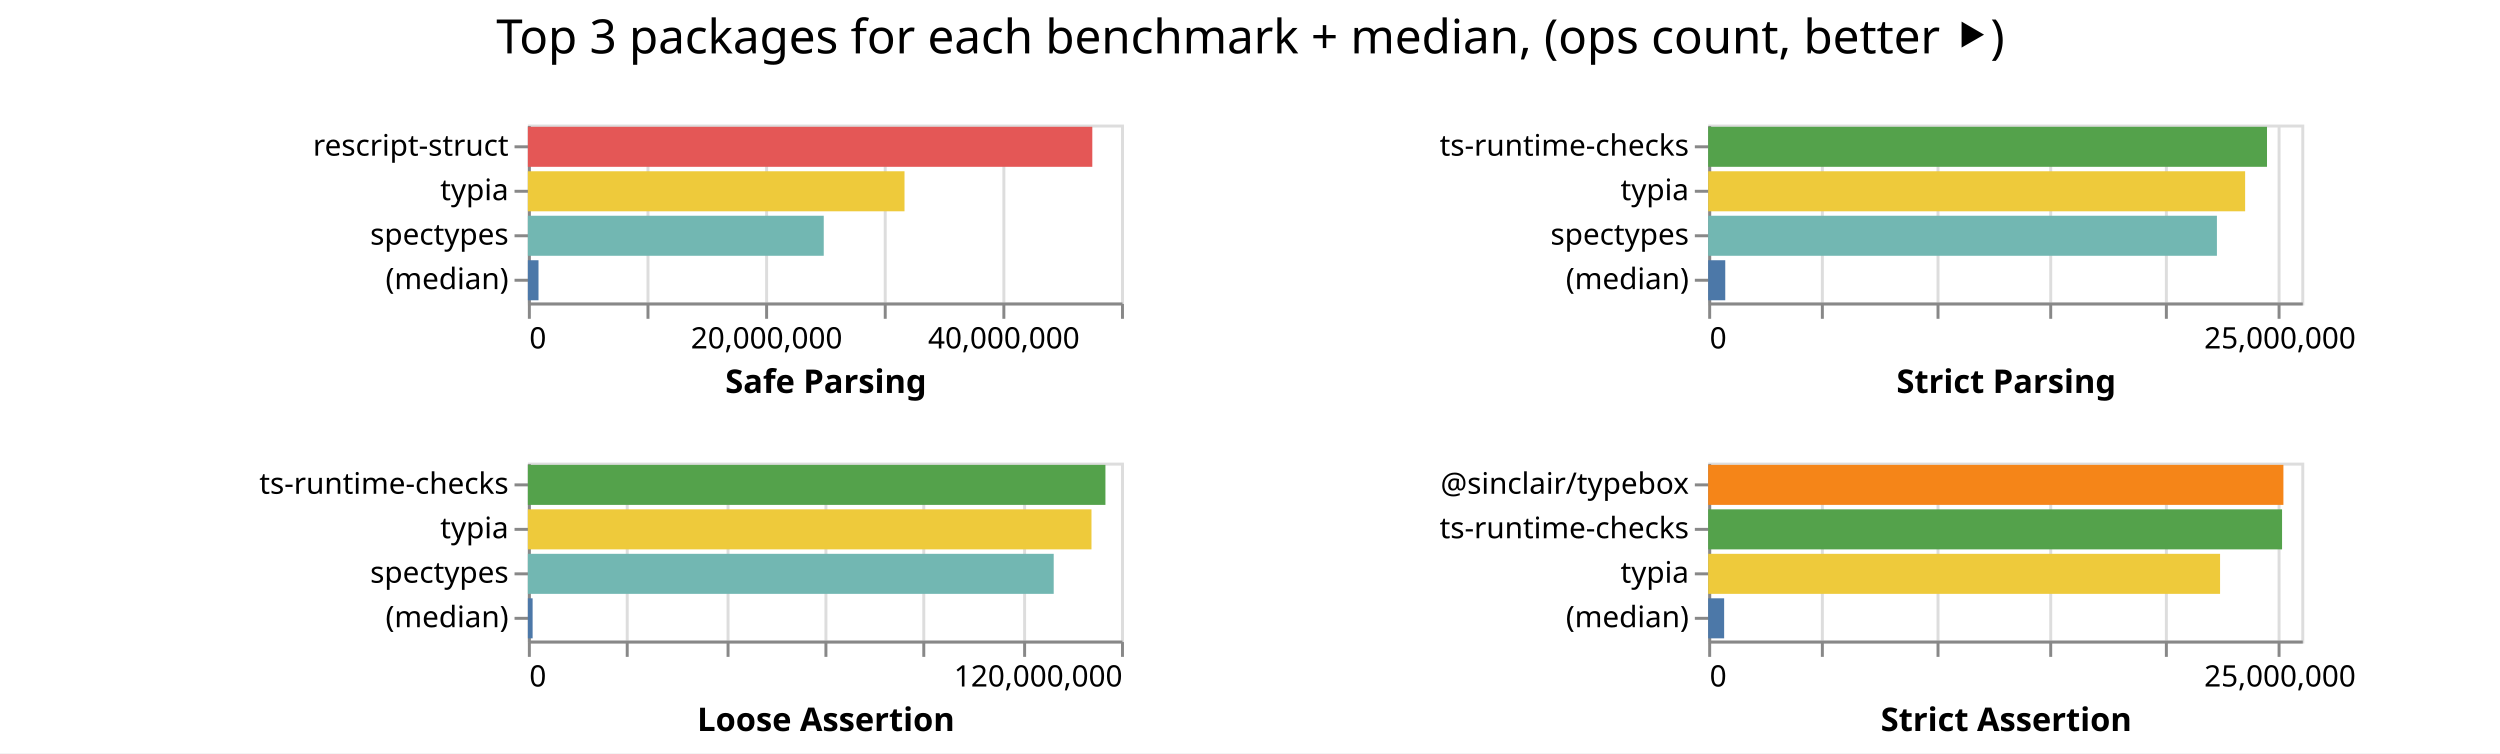
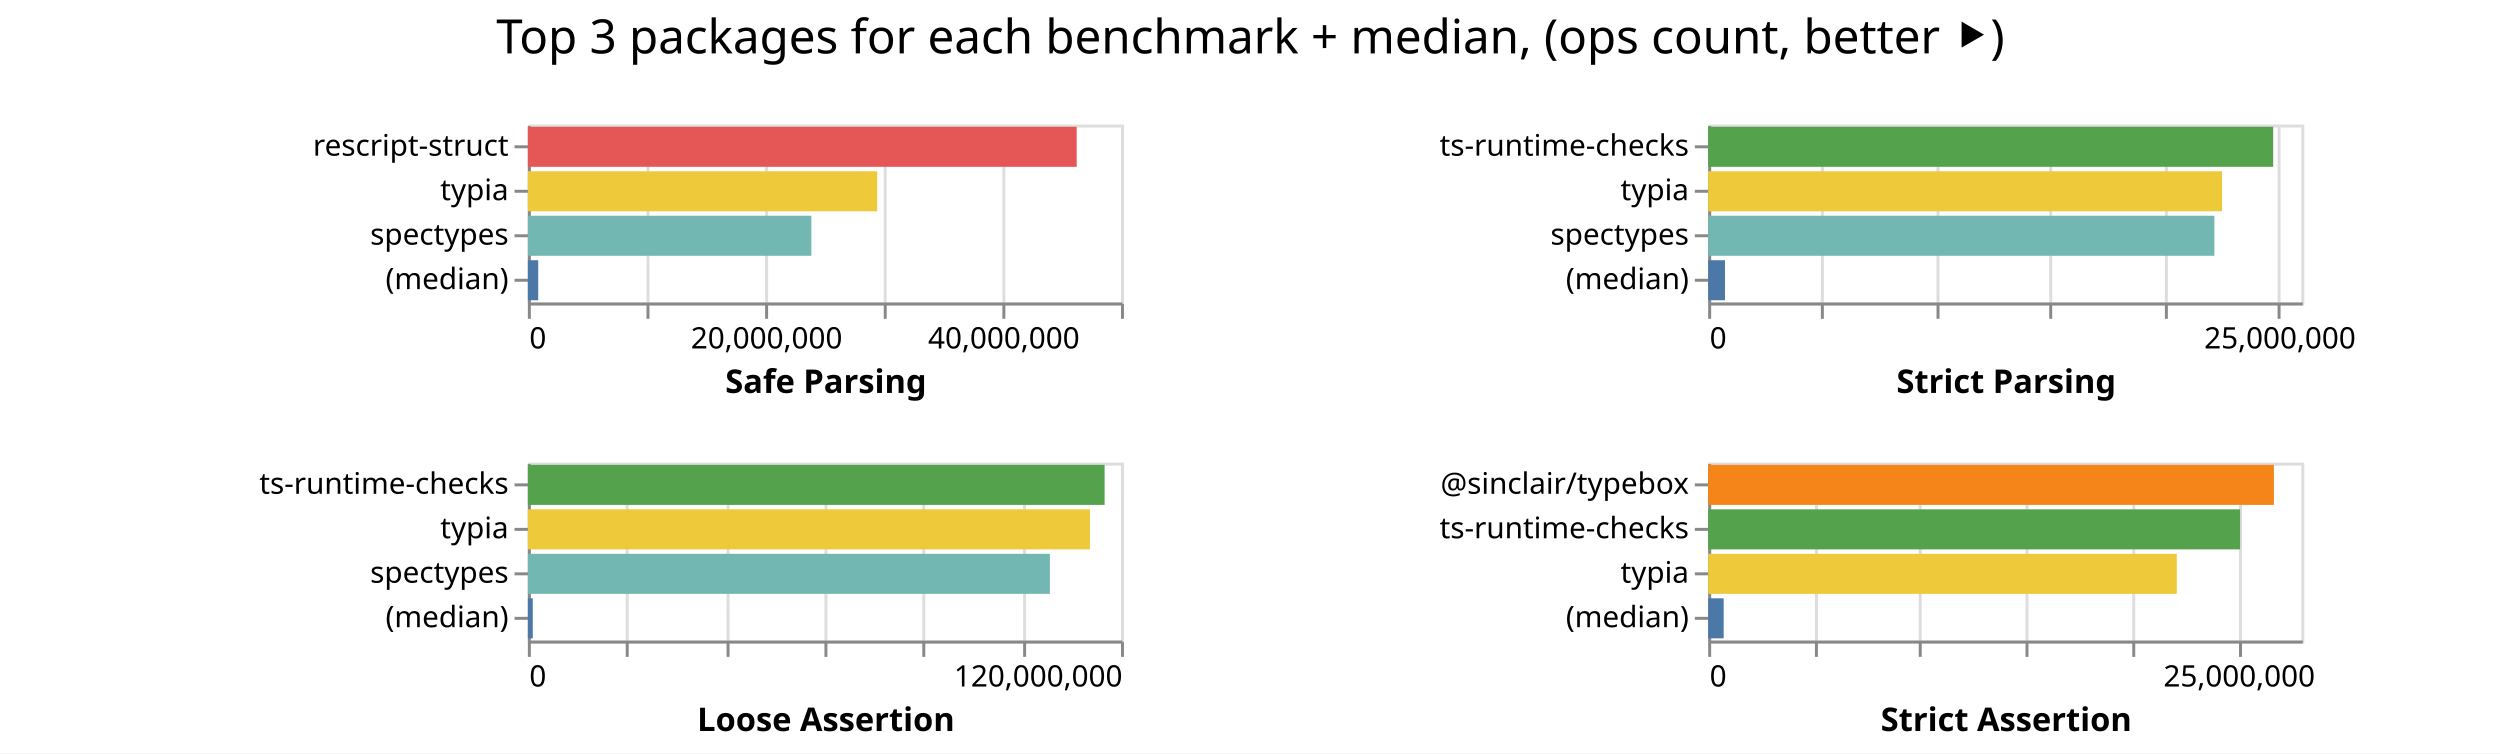
<svg xmlns="http://www.w3.org/2000/svg" class="marks" width="843" height="254">
  <path fill="#fff" d="M0 0h843v254H0z" />
  <g class="mark-group role-frame root" aria-roledescription="group mark container" fill="none" stroke-miterlimit="10">
    <path class="background" aria-hidden="true" d="M178 42Z" />
    <g class="mark-group role-scope child__Safe_Parsing_group" aria-roledescription="group mark container">
      <path class="background" aria-hidden="true" d="M178.5 42.5h200v60h-200Z" stroke="#ddd" />
      <g class="mark-group role-axis" aria-roledescription="axis" aria-label="X-axis for a linear scale with values from 0 to 50,000,000">
        <path class="background" aria-hidden="true" d="M178.5 102.5Z" pointer-events="none" />
        <g class="mark-rule role-axis-grid" pointer-events="none" stroke="#ddd">
          <path d="M178.5 102.5v-60M218.5 102.5v-60M258.5 102.5v-60M298.5 102.5v-60M338.5 102.5v-60M378.5 102.5v-60" />
        </g>
      </g>
      <g pointer-events="none" class="mark-group role-axis" aria-roledescription="axis" aria-label="X-axis titled 'Safe Parsing' for a linear scale with values from 0 to 50,000,000">
        <path class="background" aria-hidden="true" d="M178.5 102.5Z" />
        <g class="mark-rule role-axis-tick" stroke="#888">
          <path d="M178.5 102.5v5M218.5 102.5v5M258.5 102.5v5M298.5 102.5v5M338.5 102.5v5M378.5 102.5v5" />
        </g>
        <g class="mark-text role-axis-label" font-family="sans-serif" font-size="10" fill="#000">
          <text transform="translate(178.5 117.5)">0</text>
          <text text-anchor="middle" transform="translate(258.5 117.5)">20,000,000</text>
          <text text-anchor="middle" transform="translate(338.5 117.5)">40,000,000</text>
        </g>
        <path stroke="#888" d="M178.5 102.5h200" class="mark-rule role-axis-domain" />
        <text text-anchor="middle" transform="translate(278.5 132.5)" font-family="sans-serif" font-size="11" font-weight="bold" fill="#000" class="mark-text role-axis-title">Safe Parsing</text>
      </g>
      <g pointer-events="none" class="mark-group role-axis" aria-roledescription="axis" aria-label="Y-axis for a discrete scale with 4 values: rescript-struct, typia, spectypes, (median)">
        <path class="background" aria-hidden="true" d="M178.5 42.5Z" />
        <g class="mark-rule role-axis-tick" stroke="#888">
          <path d="M178.5 49.5h-5M178.5 64.5h-5M178.5 79.5h-5M178.5 94.5h-5" />
        </g>
        <g class="mark-text role-axis-label" text-anchor="end" font-family="sans-serif" font-size="10" fill="#000">
          <text transform="translate(171.5 52.5)">rescript-struct</text>
          <text transform="translate(171.5 67.5)">typia</text>
          <text transform="translate(171.5 82.5)">spectypes</text>
          <text transform="translate(171.5 97.5)">(median)</text>
        </g>
        <path stroke="#888" d="M178.5 42.5v60" class="mark-rule role-axis-domain" />
      </g>
      <g class="mark-rect role-mark child__Safe_Parsing_marks" aria-roledescription="rect mark container">
-         <path d="M178 42.75h190.327v13.5H178Z" fill="#e45756" />
-         <path d="M178 57.75h127.001v13.5H178Z" fill="#eeca3b" />
-         <path d="M178 72.75h99.767v13.5H178Z" fill="#72b7b2" />
-         <path d="M178 87.75h3.584v13.5H178Z" fill="#4c78a8" />
+         <path d="M178 42.75h185.056v13.5H178Z" fill="#e45756" />
+         <path d="M178 57.75h117.798v13.5H178Z" fill="#eeca3b" />
+         <path d="M178 72.75h95.591v13.5H178Z" fill="#72b7b2" />
+         <path d="M178 87.75h3.486v13.5H178Z" fill="#4c78a8" />
      </g>
    </g>
    <g class="mark-group role-scope child__Strict_Parsing_group" aria-roledescription="group mark container">
      <path class="background" aria-hidden="true" d="M576.5 42.5h200v60h-200Z" stroke="#ddd" />
      <g class="mark-group role-axis" aria-roledescription="axis" aria-label="X-axis for a linear scale with values from 0 to 26,000,000">
        <path class="background" aria-hidden="true" d="M576.5 102.5Z" pointer-events="none" />
        <g class="mark-rule role-axis-grid" pointer-events="none" stroke="#ddd">
          <path d="M576.5 102.5v-60M614.5 102.5v-60M653.5 102.5v-60M691.5 102.5v-60M730.5 102.5v-60M768.5 102.5v-60" />
        </g>
      </g>
      <g pointer-events="none" class="mark-group role-axis" aria-roledescription="axis" aria-label="X-axis titled 'Strict Parsing' for a linear scale with values from 0 to 26,000,000">
        <path class="background" aria-hidden="true" d="M576.5 102.5Z" />
        <g class="mark-rule role-axis-tick" stroke="#888">
          <path d="M576.5 102.5v5M614.5 102.5v5M653.5 102.5v5M691.5 102.5v5M730.5 102.5v5M768.5 102.5v5" />
        </g>
        <g class="mark-text role-axis-label" font-family="sans-serif" font-size="10" fill="#000">
          <text transform="translate(576.5 117.5)">0</text>
          <text text-anchor="middle" transform="translate(768.808 117.5)">25,000,000</text>
        </g>
        <path stroke="#888" d="M576.5 102.5h200" class="mark-rule role-axis-domain" />
        <text text-anchor="middle" transform="translate(676.5 132.5)" font-family="sans-serif" font-size="11" font-weight="bold" fill="#000" class="mark-text role-axis-title">Strict Parsing</text>
      </g>
      <g pointer-events="none" class="mark-group role-axis" aria-roledescription="axis" aria-label="Y-axis for a discrete scale with 4 values: ts-runtime-checks, typia, spectypes, (median)">
        <path class="background" aria-hidden="true" d="M576.5 42.5Z" />
        <g class="mark-rule role-axis-tick" stroke="#888">
          <path d="M576.5 49.5h-5M576.5 64.5h-5M576.5 79.5h-5M576.5 94.5h-5" />
        </g>
        <g class="mark-text role-axis-label" text-anchor="end" font-family="sans-serif" font-size="10" fill="#000">
          <text transform="translate(569.5 52.5)">ts-runtime-checks</text>
          <text transform="translate(569.5 67.5)">typia</text>
          <text transform="translate(569.5 82.5)">spectypes</text>
          <text transform="translate(569.5 97.5)">(median)</text>
        </g>
        <path stroke="#888" d="M576.5 42.5v60" class="mark-rule role-axis-domain" />
      </g>
      <g class="mark-rect role-mark child__Strict_Parsing_marks" aria-roledescription="rect mark container">
-         <path d="M576 42.75h188.435v13.5H576Z" fill="#54a24b" />
-         <path d="M576 57.75h181.056v13.5H576Z" fill="#eeca3b" />
-         <path d="M576 72.75h171.546v13.5H576Z" fill="#72b7b2" />
-         <path d="M576 87.75h5.757v13.5H576Z" fill="#4c78a8" />
+         <path d="M576 42.75h190.517v13.5H576Z" fill="#54a24b" />
+         <path d="M576 57.75h173.284v13.5H576Z" fill="#eeca3b" />
+         <path d="M576 72.75h170.685v13.5H576Z" fill="#72b7b2" />
+         <path d="M576 87.75h5.67v13.5H576Z" fill="#4c78a8" />
      </g>
    </g>
    <g class="mark-group role-scope child__Loose_Assertion_group" aria-roledescription="group mark container">
      <path class="background" aria-hidden="true" d="M178.5 156.5h200v60h-200Z" stroke="#ddd" />
      <g class="mark-group role-axis" aria-roledescription="axis" aria-label="X-axis for a linear scale with values from 0 to 120,000,000">
        <path class="background" aria-hidden="true" d="M178.5 216.5Z" pointer-events="none" />
        <g class="mark-rule role-axis-grid" pointer-events="none" stroke="#ddd">
          <path d="M178.5 216.5v-60M211.5 216.5v-60M245.5 216.5v-60M278.5 216.5v-60M311.5 216.5v-60M345.5 216.5v-60M378.5 216.5v-60" />
        </g>
      </g>
      <g pointer-events="none" class="mark-group role-axis" aria-roledescription="axis" aria-label="X-axis titled 'Loose Assertion' for a linear scale with values from 0 to 120,000,000">
        <path class="background" aria-hidden="true" d="M178.5 216.5Z" />
        <g class="mark-rule role-axis-tick" stroke="#888">
          <path d="M178.5 216.5v5M211.5 216.5v5M245.5 216.5v5M278.5 216.5v5M311.5 216.5v5M345.5 216.5v5M378.5 216.5v5" />
        </g>
        <g class="mark-text role-axis-label" font-family="sans-serif" font-size="10" fill="#000">
          <text transform="translate(178.5 231.5)">0</text>
          <text text-anchor="end" transform="translate(378.5 231.5)">120,000,000</text>
        </g>
        <path stroke="#888" d="M178.5 216.5h200" class="mark-rule role-axis-domain" />
        <text text-anchor="middle" transform="translate(278.5 246.5)" font-family="sans-serif" font-size="11" font-weight="bold" fill="#000" class="mark-text role-axis-title">Loose Assertion</text>
      </g>
      <g pointer-events="none" class="mark-group role-axis" aria-roledescription="axis" aria-label="Y-axis for a discrete scale with 4 values: ts-runtime-checks, typia, spectypes, (median)">
        <path class="background" aria-hidden="true" d="M178.5 156.5Z" />
        <g class="mark-rule role-axis-tick" stroke="#888">
          <path d="M178.5 163.5h-5M178.5 178.5h-5M178.5 193.5h-5M178.5 208.5h-5" />
        </g>
        <g class="mark-text role-axis-label" text-anchor="end" font-family="sans-serif" font-size="10" fill="#000">
          <text transform="translate(171.5 166.5)">ts-runtime-checks</text>
          <text transform="translate(171.5 181.5)">typia</text>
          <text transform="translate(171.5 196.5)">spectypes</text>
          <text transform="translate(171.5 211.5)">(median)</text>
        </g>
        <path stroke="#888" d="M178.5 156.5v60" class="mark-rule role-axis-domain" />
      </g>
      <g class="mark-rect role-mark child__Loose_Assertion_marks" aria-roledescription="rect mark container">
-         <path d="M178 156.75h194.752v13.5H178Z" fill="#54a24b" />
-         <path d="M178 171.75h190.048v13.5H178Z" fill="#eeca3b" />
-         <path d="M178 186.75h177.31v13.5H178Z" fill="#72b7b2" />
-         <path d="M178 201.75h1.598v13.5H178Z" fill="#4c78a8" />
+         <path d="M178 156.75h194.468v13.5H178Z" fill="#54a24b" />
+         <path d="M178 171.75h189.535v13.5H178Z" fill="#eeca3b" />
+         <path d="M178 186.75h176.028v13.5H178Z" fill="#72b7b2" />
+         <path d="M178 201.75h1.652v13.5H178Z" fill="#4c78a8" />
      </g>
    </g>
    <g class="mark-group role-scope child__Strict_Assertion_group" aria-roledescription="group mark container">
      <path class="background" aria-hidden="true" d="M576.5 156.5h200v60h-200Z" stroke="#ddd" />
-       <g class="mark-group role-axis" aria-roledescription="axis" aria-label="X-axis for a linear scale with values from 0 to 26,000,000">
+       <g class="mark-group role-axis" aria-roledescription="axis" aria-label="X-axis for a linear scale with values from 0 to 28,000,000">
        <path class="background" aria-hidden="true" d="M576.5 216.5Z" pointer-events="none" />
        <g class="mark-rule role-axis-grid" pointer-events="none" stroke="#ddd">
-           <path d="M576.5 216.5v-60M614.5 216.5v-60M653.5 216.5v-60M691.5 216.5v-60M730.5 216.5v-60M768.5 216.5v-60" />
+           <path d="M576.5 216.5v-60M612.5 216.5v-60M647.5 216.5v-60M683.5 216.5v-60M719.5 216.5v-60M755.5 216.5v-60" />
        </g>
      </g>
-       <g pointer-events="none" class="mark-group role-axis" aria-roledescription="axis" aria-label="X-axis titled 'Strict Assertion' for a linear scale with values from 0 to 26,000,000">
+       <g pointer-events="none" class="mark-group role-axis" aria-roledescription="axis" aria-label="X-axis titled 'Strict Assertion' for a linear scale with values from 0 to 28,000,000">
        <path class="background" aria-hidden="true" d="M576.5 216.5Z" />
        <g class="mark-rule role-axis-tick" stroke="#888">
-           <path d="M576.5 216.5v5M614.5 216.5v5M653.5 216.5v5M691.5 216.5v5M730.5 216.5v5M768.5 216.5v5" />
+           <path d="M576.5 216.5v5M612.5 216.5v5M647.5 216.5v5M683.5 216.5v5M719.5 216.5v5M755.5 216.5v5" />
        </g>
        <g class="mark-text role-axis-label" font-family="sans-serif" font-size="10" fill="#000">
          <text transform="translate(576.5 231.5)">0</text>
-           <text text-anchor="middle" transform="translate(768.808 231.5)">25,000,000</text>
+           <text text-anchor="middle" transform="translate(755.071 231.5)">25,000,000</text>
        </g>
        <path stroke="#888" d="M576.5 216.5h200" class="mark-rule role-axis-domain" />
        <text text-anchor="middle" transform="translate(676.5 246.5)" font-family="sans-serif" font-size="11" font-weight="bold" fill="#000" class="mark-text role-axis-title">Strict Assertion</text>
      </g>
      <g pointer-events="none" class="mark-group role-axis" aria-roledescription="axis" aria-label="Y-axis for a discrete scale with 4 values: @sinclair/typebox, ts-runtime-checks, typia, (median)">
        <path class="background" aria-hidden="true" d="M576.5 156.5Z" />
        <g class="mark-rule role-axis-tick" stroke="#888">
          <path d="M576.5 163.5h-5M576.5 178.5h-5M576.5 193.5h-5M576.5 208.5h-5" />
        </g>
        <g class="mark-text role-axis-label" text-anchor="end" font-family="sans-serif" font-size="10" fill="#000">
          <text transform="translate(569.5 166.5)">@sinclair/typebox</text>
          <text transform="translate(569.5 181.5)">ts-runtime-checks</text>
          <text transform="translate(569.5 196.5)">typia</text>
          <text transform="translate(569.5 211.5)">(median)</text>
        </g>
        <path stroke="#888" d="M576.5 156.5v60" class="mark-rule role-axis-domain" />
      </g>
      <g class="mark-rect role-mark child__Strict_Assertion_marks" aria-roledescription="rect mark container">
-         <path d="M576 156.75h193.965v13.5H576Z" fill="#f58518" />
-         <path d="M576 171.75h193.51v13.5H576Z" fill="#54a24b" />
-         <path d="M576 186.75h172.607v13.5H576Z" fill="#eeca3b" />
-         <path d="M576 201.75h5.379v13.5H576Z" fill="#4c78a8" />
+         <path d="M576 156.75h190.765v13.5H576Z" fill="#f58518" />
+         <path d="M576 171.75h179.362v13.5H576Z" fill="#54a24b" />
+         <path d="M576 186.75h158.024v13.5H576Z" fill="#eeca3b" />
+         <path d="M576 201.75h5.225v13.5H576Z" fill="#4c78a8" />
      </g>
    </g>
    <g class="mark-group role-title">
      <path class="background" aria-hidden="true" d="M421.654 5Z" pointer-events="none" />
      <text text-anchor="middle" transform="translate(421.654 18)" font-family="sans-serif" font-size="16" fill="#000" class="mark-text role-title-text" aria-roledescription="title" aria-label="Title text 'Top 3 packages for each benchmark + median, (ops count, better ⯈)'" pointer-events="none">Top 3 packages for each benchmark + median, (ops count, better ⯈)</text>
    </g>
  </g>
</svg>
